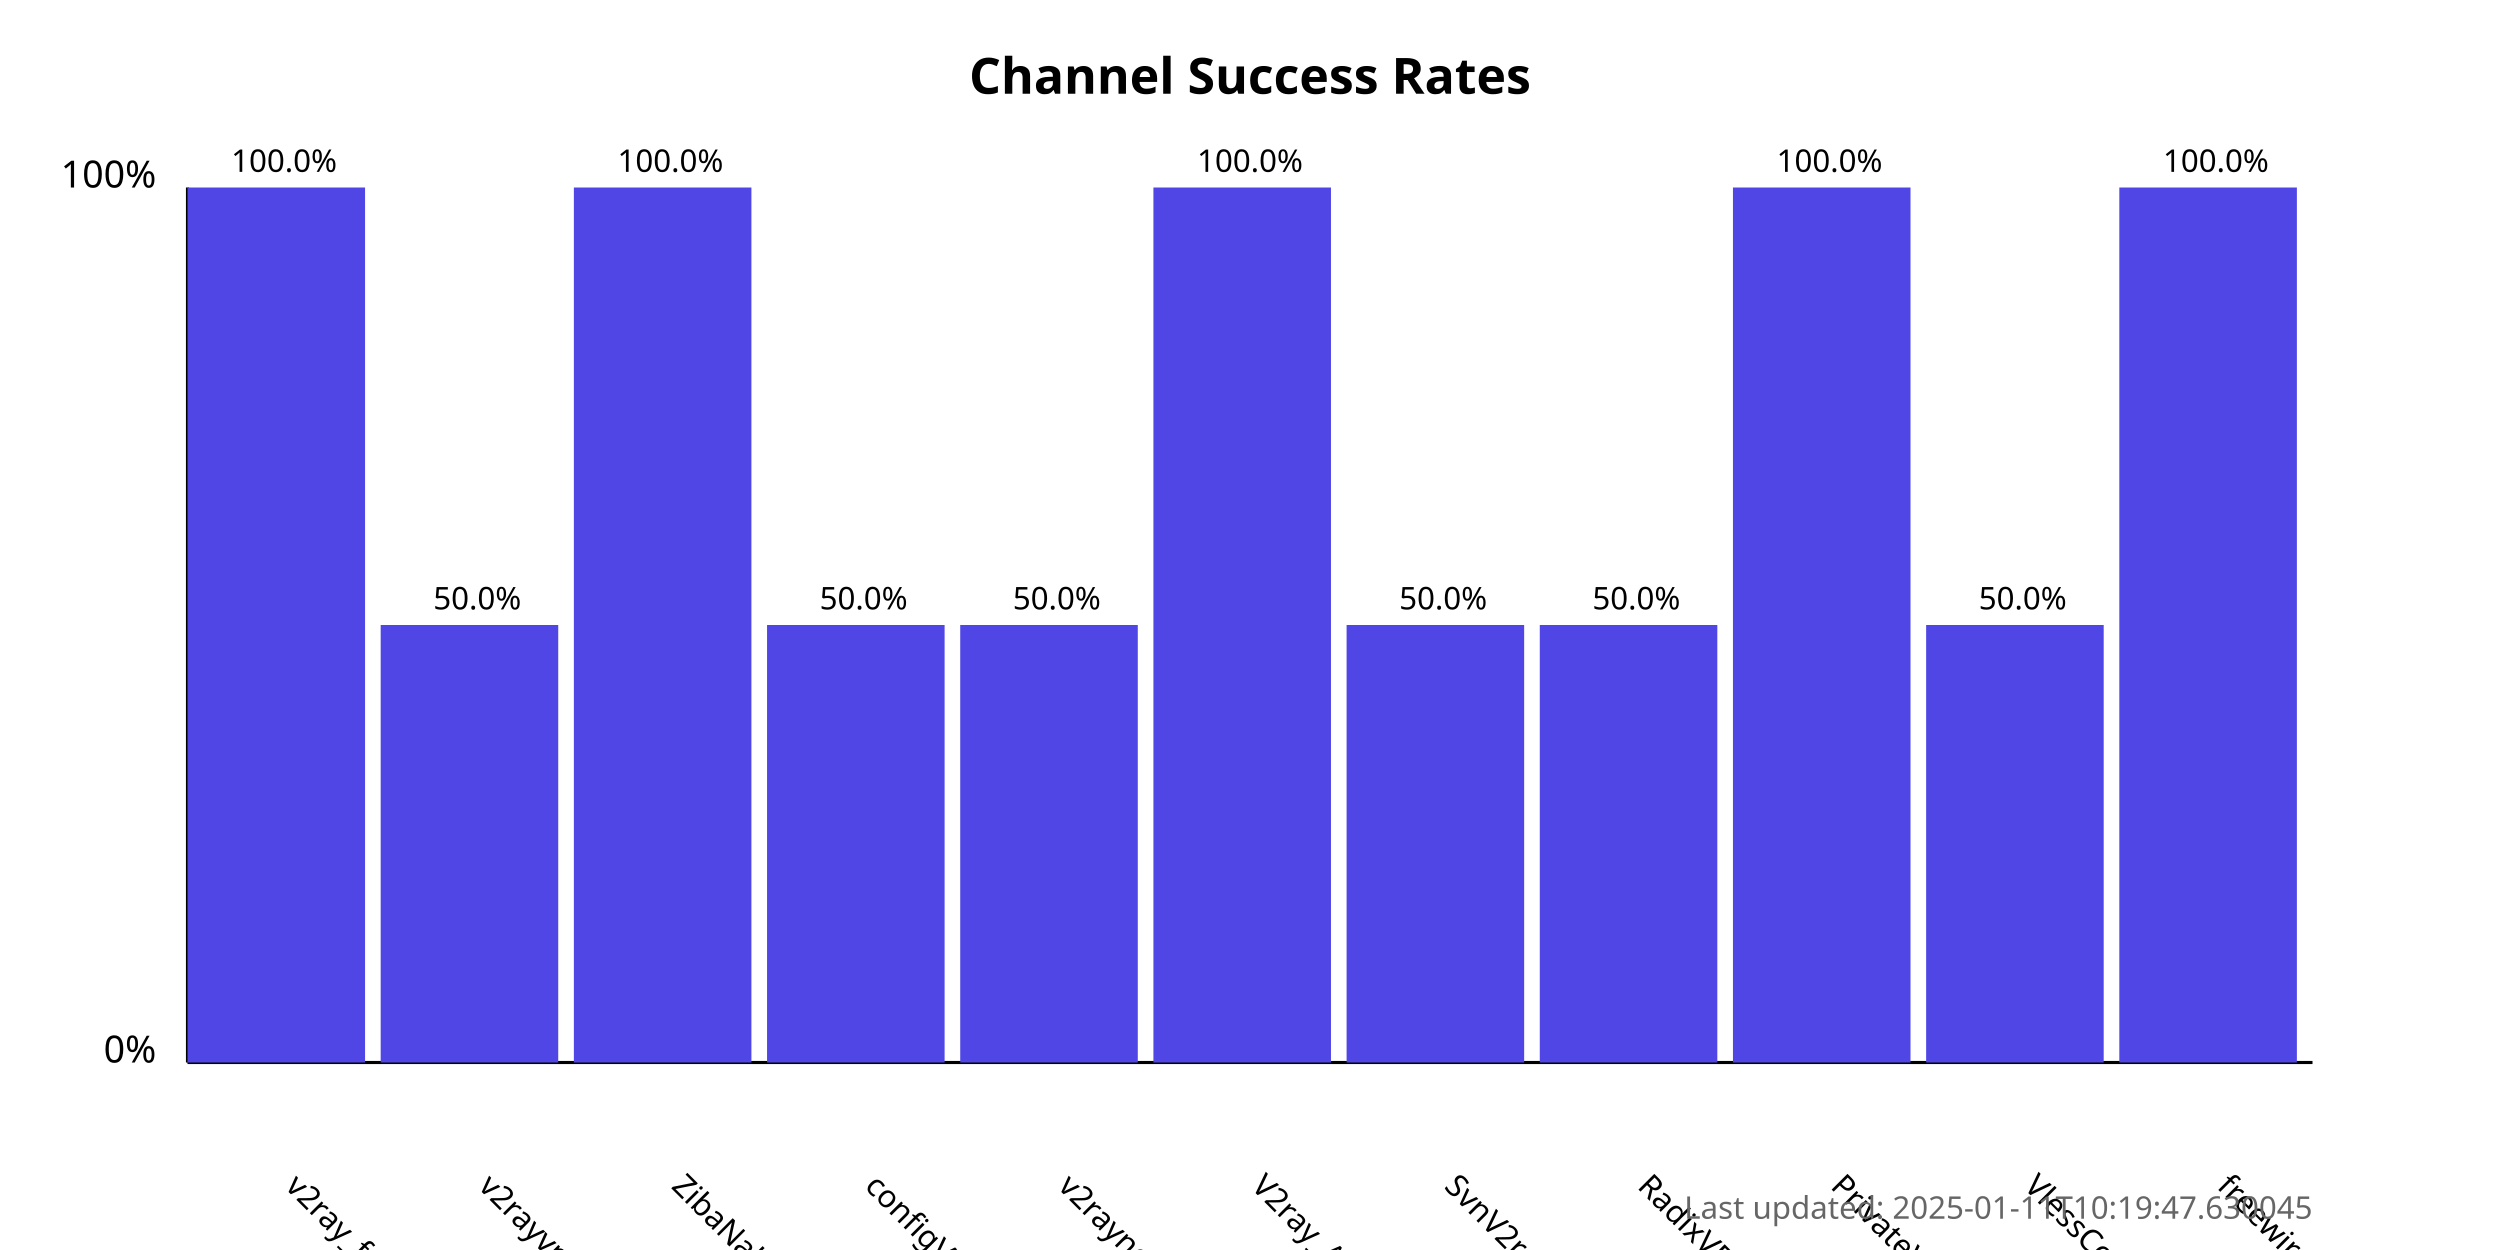
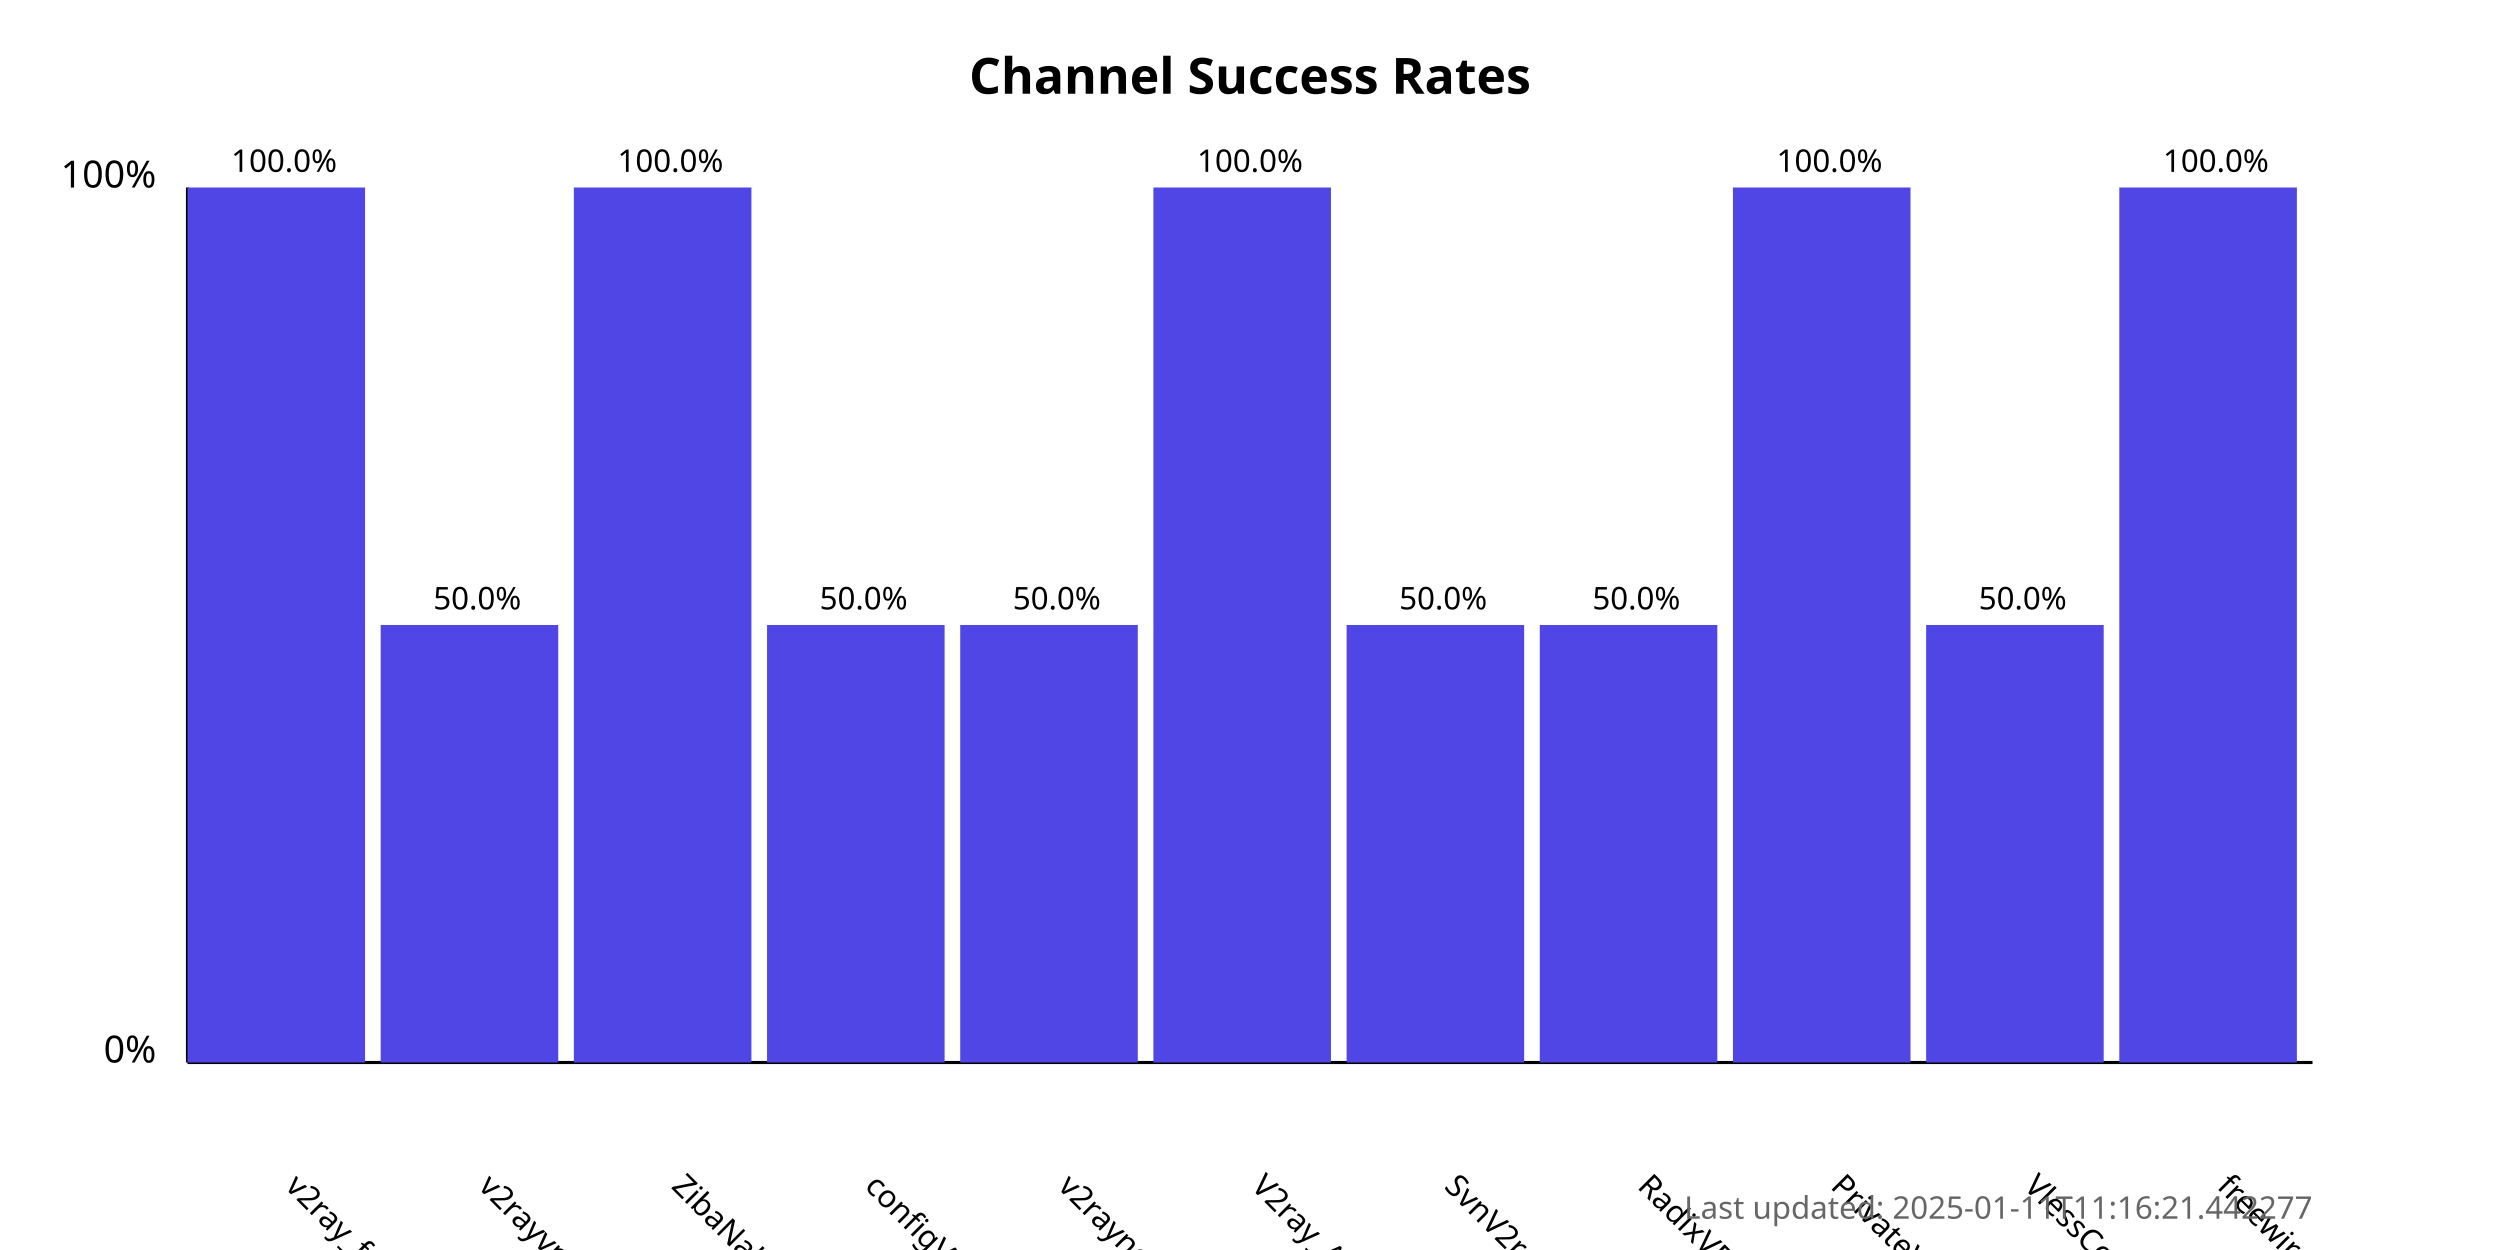
<svg xmlns="http://www.w3.org/2000/svg" width="800" height="400">
  <style>
            .chart-title { font: bold 16px sans-serif; }
            .axis-label { font: 12px sans-serif; }
            .tick-label { font: 10px sans-serif; }
            .bar { fill: #4f46e5; }
            .bar:hover { fill: #6366f1; }
            .timestamp { font: 10px sans-serif; fill: #666; }
        </style>
  <text x="400.0" y="30" text-anchor="middle" class="chart-title">
            Channel Success Rates
        </text>
  <line x1="60" y1="340" x2="60" y2="60" stroke="black" stroke-width="1" />
  <line x1="60" y1="340" x2="740" y2="340" stroke="black" stroke-width="1" />
  <text x="50" y="340" text-anchor="end" class="axis-label">0%</text>
  <text x="50" y="60" text-anchor="end" class="axis-label">100%</text>
  <g>
    <rect x="60" y="60.0" width="56.818" height="280.0" class="bar" />
    <text x="90.909" y="380" transform="rotate(45, 90.90909, 380)" text-anchor="start" class="tick-label">
                v2ray_free_conf
            </text>
    <text x="90.909" y="55.0" text-anchor="middle" class="tick-label">
                100.0%
            </text>
  </g>
  <g>
    <rect x="121.818" y="200.0" width="56.818" height="140.0" class="bar" />
    <text x="152.727" y="380" transform="rotate(45, 152.7273, 380)" text-anchor="start" class="tick-label">
                v2rayvpno
            </text>
    <text x="152.727" y="195.0" text-anchor="middle" class="tick-label">
                50.0%
            </text>
  </g>
  <g>
    <rect x="183.636" y="60.0" width="56.818" height="280.0" class="bar" />
    <text x="214.545" y="380" transform="rotate(45, 214.5455, 380)" text-anchor="start" class="tick-label">
                ZibaNabz
            </text>
    <text x="214.545" y="55.0" text-anchor="middle" class="tick-label">
                100.0%
            </text>
  </g>
  <g>
    <rect x="245.455" y="200.0" width="56.818" height="140.0" class="bar" />
    <text x="276.364" y="380" transform="rotate(45, 276.3636, 380)" text-anchor="start" class="tick-label">
                configV2rayForFree
            </text>
    <text x="276.364" y="195.0" text-anchor="middle" class="tick-label">
                50.0%
            </text>
  </g>
  <g>
    <rect x="307.273" y="200.0" width="56.818" height="140.0" class="bar" />
    <text x="338.182" y="380" transform="rotate(45, 338.1818, 380)" text-anchor="start" class="tick-label">
                v2rayngvpn
            </text>
    <text x="338.182" y="195.0" text-anchor="middle" class="tick-label">
                50.0%
            </text>
  </g>
  <g>
    <rect x="369.091" y="60.0" width="56.818" height="280.0" class="bar" />
    <text x="400.0" y="380" transform="rotate(45, 400.0, 380)" text-anchor="start" class="tick-label">
                V2ray_Alpha
            </text>
    <text x="400.0" y="55.0" text-anchor="middle" class="tick-label">
                100.0%
            </text>
  </g>
  <g>
    <rect x="430.909" y="200.0" width="56.818" height="140.0" class="bar" />
    <text x="461.818" y="380" transform="rotate(45, 461.8182, 380)" text-anchor="start" class="tick-label">
                SvnV2ray
            </text>
    <text x="461.818" y="195.0" text-anchor="middle" class="tick-label">
                50.0%
            </text>
  </g>
  <g>
    <rect x="492.727" y="200.0" width="56.818" height="140.0" class="bar" />
    <text x="523.636" y="380" transform="rotate(45, 523.6364, 380)" text-anchor="start" class="tick-label">
                RadixVPN
            </text>
    <text x="523.636" y="195.0" text-anchor="middle" class="tick-label">
                50.0%
            </text>
  </g>
  <g>
    <rect x="554.545" y="60.0" width="56.818" height="280.0" class="bar" />
    <text x="585.455" y="380" transform="rotate(45, 585.4545, 380)" text-anchor="start" class="tick-label">
                PrivateVPNs
            </text>
    <text x="585.455" y="55.0" text-anchor="middle" class="tick-label">
                100.0%
            </text>
  </g>
  <g>
    <rect x="616.364" y="200.0" width="56.818" height="140.0" class="bar" />
    <text x="647.273" y="380" transform="rotate(45, 647.2727, 380)" text-anchor="start" class="tick-label">
                VlessConfig
            </text>
    <text x="647.273" y="195.0" text-anchor="middle" class="tick-label">
                50.0%
            </text>
  </g>
  <g>
    <rect x="678.182" y="60.0" width="56.818" height="280.0" class="bar" />
    <text x="709.091" y="380" transform="rotate(45, 709.0909, 380)" text-anchor="start" class="tick-label">
                freewireguard
            </text>
    <text x="709.091" y="55.0" text-anchor="middle" class="tick-label">
                100.0%
            </text>
  </g>
  <text x="740" y="390" text-anchor="end" class="timestamp">
-             Last updated: 2025-01-11T10:19:47.630045
+             Last updated: 2025-01-11T11:16:21.442277
        </text>
</svg>
